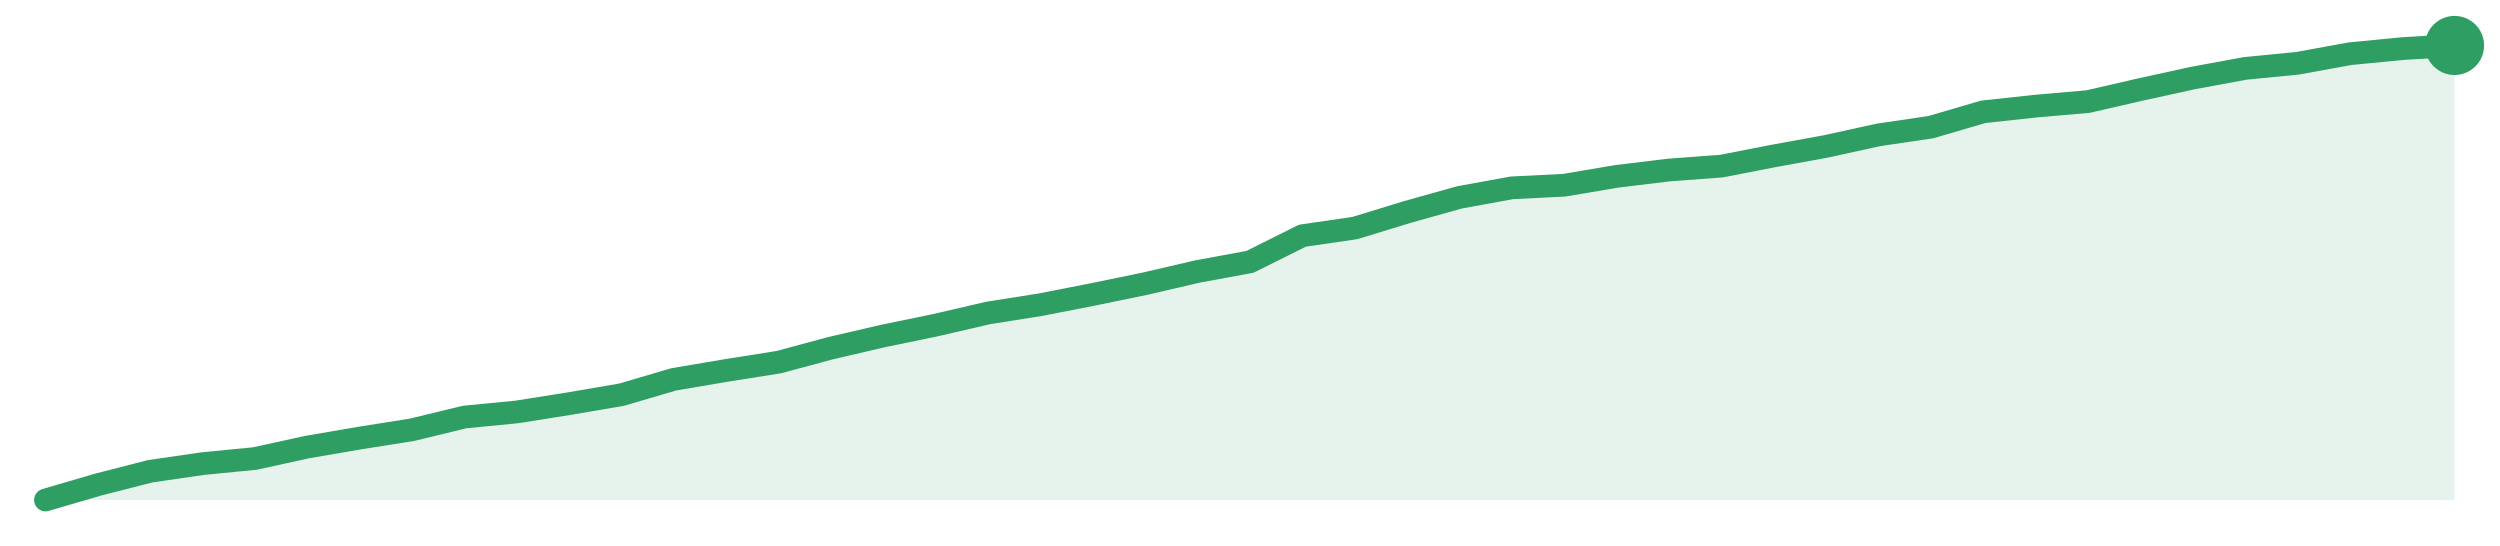
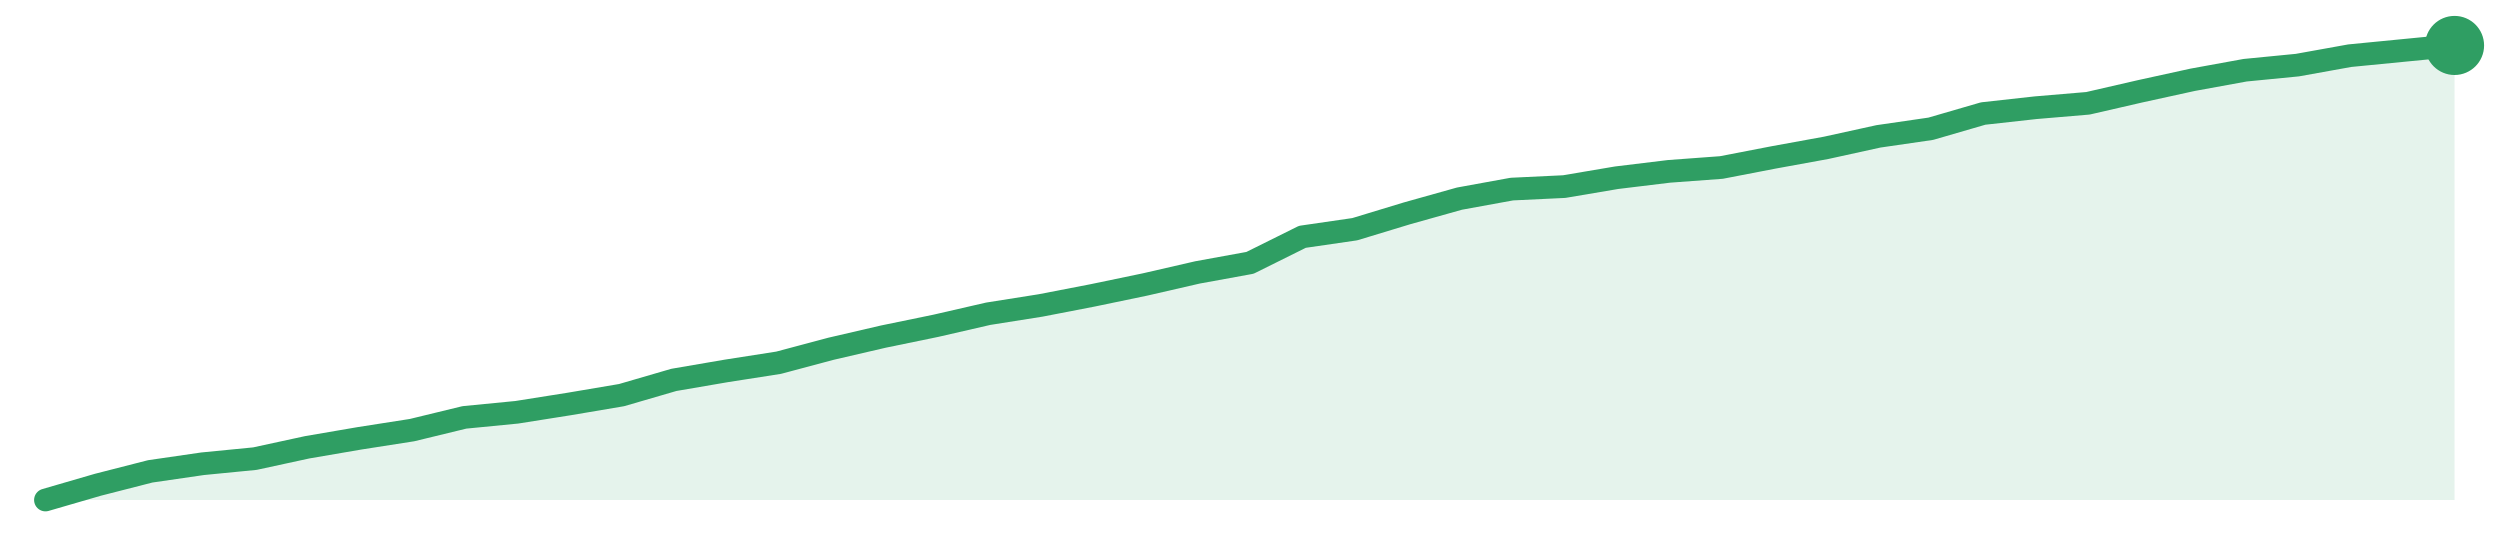
<svg xmlns="http://www.w3.org/2000/svg" width="220" height="48" viewBox="0 0 220 48" role="img" aria-label="trend">
-   <path d="M4.0,44.0 L4.0,44.0 L8.61,42.65 L13.22,41.47 L17.83,40.8 L22.43,40.35 L27.04,39.34 L31.65,38.55 L36.26,37.82 L40.87,36.7 L45.48,36.25 L50.09,35.52 L54.7,34.73 L59.3,33.38 L63.91,32.6 L68.52,31.87 L73.13,30.63 L77.74,29.56 L82.35,28.61 L86.96,27.54 L91.57,26.81 L96.17,25.91 L100.78,24.96 L105.39,23.89 L110.0,23.04 L114.61,20.74 L119.22,20.07 L123.83,18.66 L128.43,17.37 L133.04,16.53 L137.65,16.3 L142.26,15.52 L146.87,14.96 L151.48,14.62 L156.09,13.72 L160.7,12.88 L165.3,11.87 L169.91,11.19 L174.52,9.84 L179.13,9.34 L183.74,8.94 L188.35,7.88 L192.96,6.87 L197.57,6.02 L202.17,5.57 L206.78,4.73 L211.39,4.28 L216.0,4.0 L216.0,44.0 Z" fill="#2f9e631f" />
-   <path d="M4.0,44.0 L8.61,42.65 L13.22,41.47 L17.83,40.8 L22.43,40.35 L27.04,39.34 L31.65,38.55 L36.26,37.82 L40.87,36.7 L45.48,36.25 L50.09,35.52 L54.7,34.73 L59.3,33.38 L63.91,32.6 L68.52,31.87 L73.13,30.63 L77.74,29.56 L82.35,28.61 L86.96,27.54 L91.57,26.81 L96.17,25.91 L100.78,24.96 L105.39,23.89 L110.0,23.04 L114.61,20.74 L119.22,20.07 L123.83,18.66 L128.43,17.37 L133.04,16.53 L137.65,16.3 L142.26,15.52 L146.87,14.96 L151.48,14.62 L156.09,13.72 L160.7,12.88 L165.3,11.87 L169.91,11.19 L174.52,9.84 L179.13,9.34 L183.74,8.94 L188.35,7.88 L192.96,6.87 L197.57,6.02 L202.17,5.57 L206.78,4.73 L211.39,4.28 L216.0,4.0" fill="none" stroke="#2f9e63" stroke-width="2" stroke-linejoin="round" stroke-linecap="round" />
+   <path d="M4.0,44.0 L4.0,44.0 L8.61,42.66 L13.22,41.48 L17.83,40.81 L22.43,40.36 L27.04,39.36 L31.65,38.57 L36.26,37.85 L40.87,36.73 L45.48,36.28 L50.09,35.55 L54.7,34.77 L59.3,33.43 L63.91,32.64 L68.52,31.92 L73.13,30.69 L77.74,29.62 L82.35,28.67 L86.96,27.61 L91.57,26.88 L96.17,25.99 L100.78,25.03 L105.39,23.97 L110.0,23.13 L114.61,20.84 L119.22,20.17 L123.83,18.77 L128.43,17.48 L133.04,16.64 L137.65,16.42 L142.26,15.64 L146.87,15.08 L151.48,14.74 L156.09,13.85 L160.7,13.01 L165.3,12.0 L169.91,11.33 L174.52,9.99 L179.13,9.48 L183.74,9.09 L188.35,8.03 L192.96,7.02 L197.57,6.18 L202.17,5.73 L206.78,4.9 L211.39,4.45 L216.0,4.0 L216.0,44.0 Z" fill="#2f9e631f" />
+   <path d="M4.0,44.0 L8.61,42.66 L13.22,41.48 L17.83,40.81 L22.43,40.36 L27.04,39.36 L31.65,38.57 L36.26,37.85 L40.87,36.73 L45.48,36.28 L50.09,35.55 L54.7,34.77 L59.3,33.43 L63.91,32.64 L68.52,31.92 L73.13,30.69 L77.74,29.62 L82.35,28.67 L86.96,27.61 L91.57,26.88 L96.17,25.99 L100.78,25.03 L105.39,23.97 L110.0,23.13 L114.61,20.84 L119.22,20.17 L123.83,18.77 L128.43,17.48 L133.04,16.64 L137.65,16.42 L142.26,15.64 L146.87,15.08 L151.48,14.74 L156.09,13.85 L160.7,13.01 L165.3,12.0 L169.91,11.33 L174.52,9.99 L179.13,9.48 L183.74,9.09 L188.35,8.03 L192.96,7.02 L197.57,6.18 L202.17,5.73 L206.78,4.9 L211.39,4.45 L216.0,4.0" fill="none" stroke="#2f9e63" stroke-width="2" stroke-linejoin="round" stroke-linecap="round" />
  <circle cx="216.0" cy="4.0" r="2.6" fill="#2f9e63" />
</svg>
